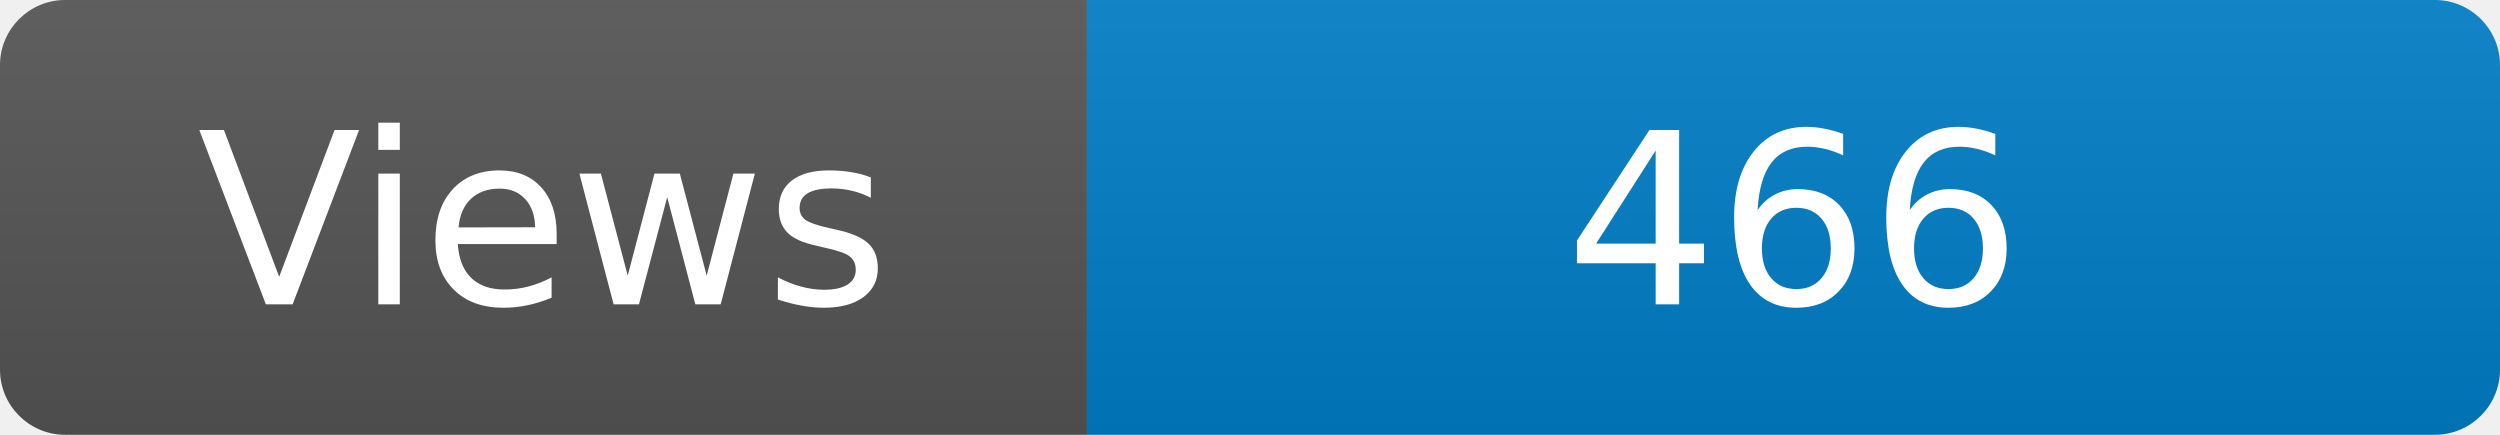
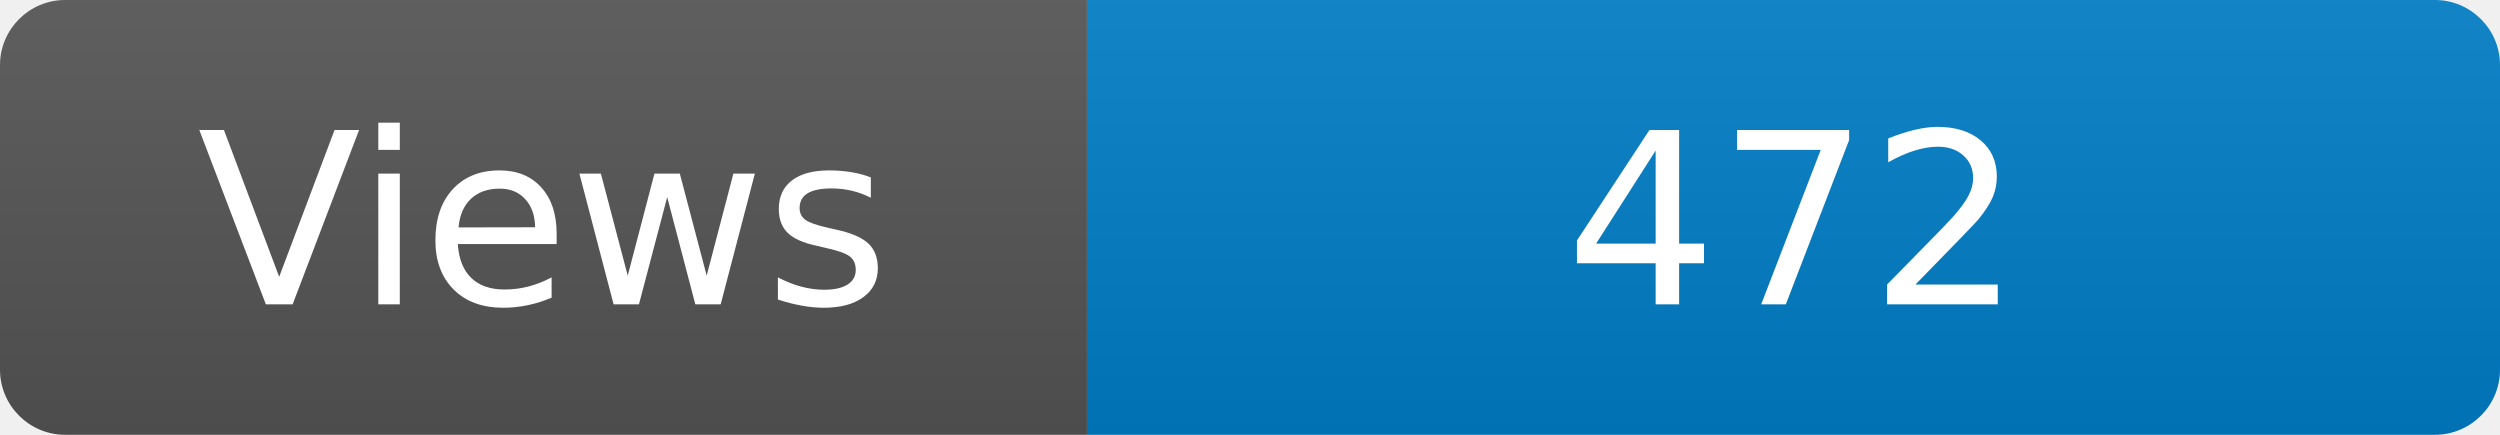
<svg xmlns="http://www.w3.org/2000/svg" width="115" height="20" role="img" aria-label="Maintained?: yes">
  <linearGradient id="s" x2="0" y2="100%">
    <stop offset="0" stop-color="#bbb" stop-opacity=".1" />
    <stop offset="1" stop-opacity=".1" />
  </linearGradient>
  <clipPath id="r">
    <rect width="115" height="20" rx="3" fill="#fff" />
  </clipPath>
  <g clip-path="url(#r)">
    <rect width="50" height="20" fill="#555" />
    <rect x="50" width="160" height="20" fill="#007ec6" />
    <rect width="115" height="20" fill="url(#s)" />
  </g>
  <g fill="#fff" text-anchor="middle" font-family="Verdana,Geneva,DejaVu Sans,sans-serif" font-size="110">
    <text x="250" y="140" transform="scale(.1)" fill="#fff">Views</text>
-     <text x="825" y="140" transform="scale(.1)" fill="#fff">466</text>
+     <text x="825" y="140" transform="scale(.1)" fill="#fff">472</text>
  </g>
</svg>
